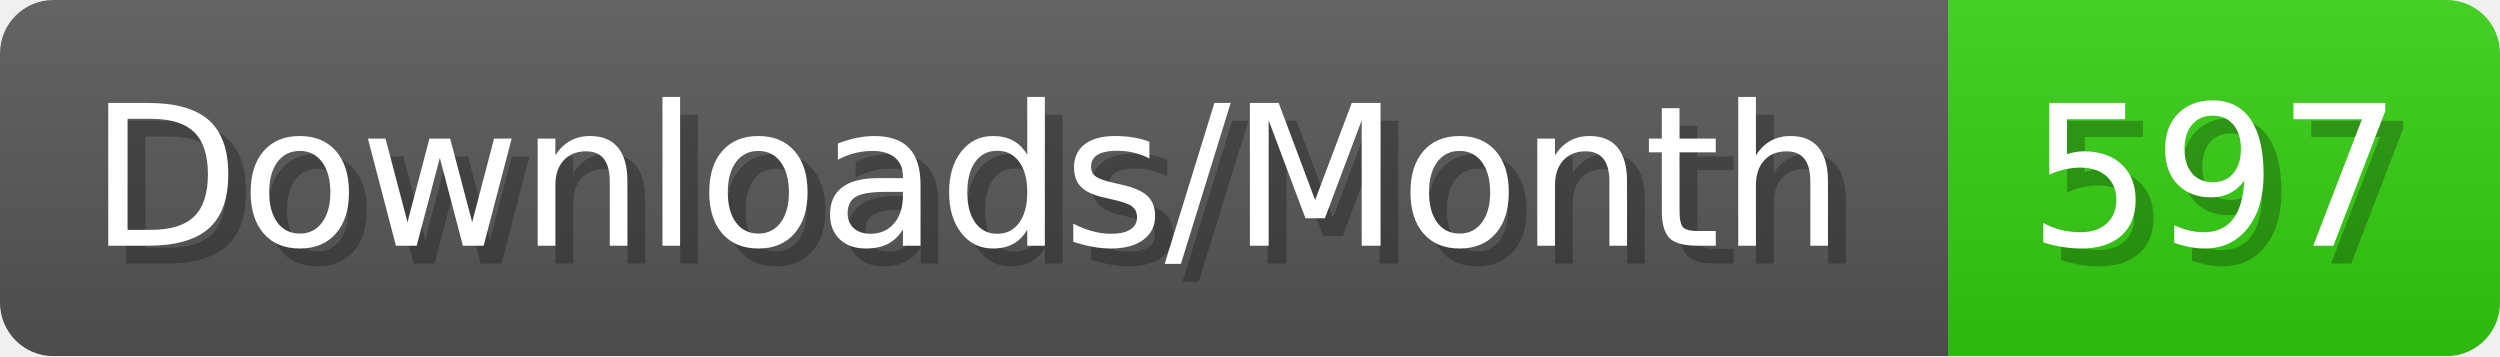
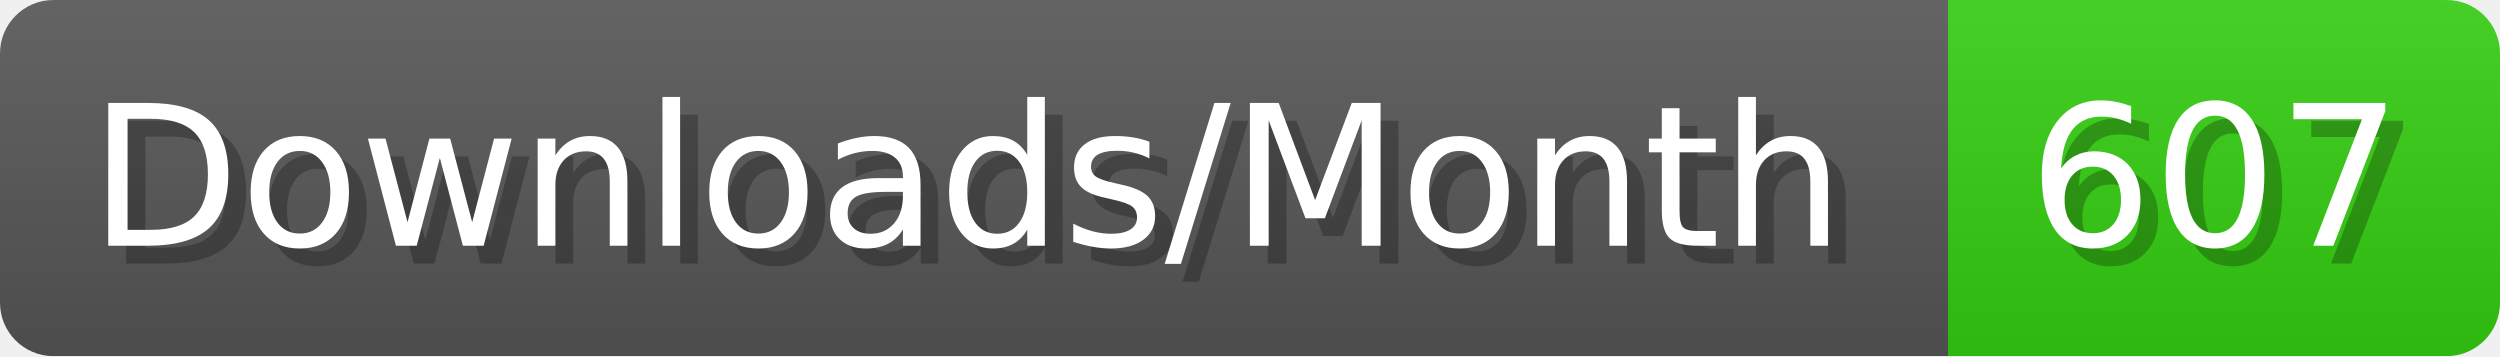
- <svg xmlns="http://www.w3.org/2000/svg" width="140.4" height="20" viewBox="0 0 1404 200" role="img" aria-label="Downloads/Month: 597">
+ <svg xmlns="http://www.w3.org/2000/svg" width="140.4" height="20" viewBox="0 0 1404 200" role="img" aria-label="Downloads/Month: 607">
  <linearGradient id="YlXUI" x2="0" y2="100%">
    <stop offset="0" stop-opacity=".1" stop-color="#EEE" />
    <stop offset="1" stop-opacity=".1" />
  </linearGradient>
  <mask id="JHhop">
    <rect width="1404" height="200" rx="30" fill="#FFF" />
  </mask>
  <g mask="url(#JHhop)">
    <rect width="1094" height="200" fill="#555" />
    <rect width="310" height="200" fill="#3C1" x="1094" />
    <rect width="1404" height="200" fill="url(#YlXUI)" />
  </g>
  <g aria-hidden="true" fill="#fff" text-anchor="start" font-family="Verdana,DejaVu Sans,sans-serif" font-size="110">
    <text x="60" y="148" textLength="994" fill="#000" opacity="0.25">Downloads/Month</text>
    <text x="50" y="138" textLength="994">Downloads/Month</text>
-     <text x="1149" y="148" textLength="210" fill="#000" opacity="0.25">597</text>
-     <text x="1139" y="138" textLength="210">597</text>
+     <text x="1149" y="148" textLength="210" fill="#000" opacity="0.25">607</text>
+     <text x="1139" y="138" textLength="210">607</text>
  </g>
</svg>
